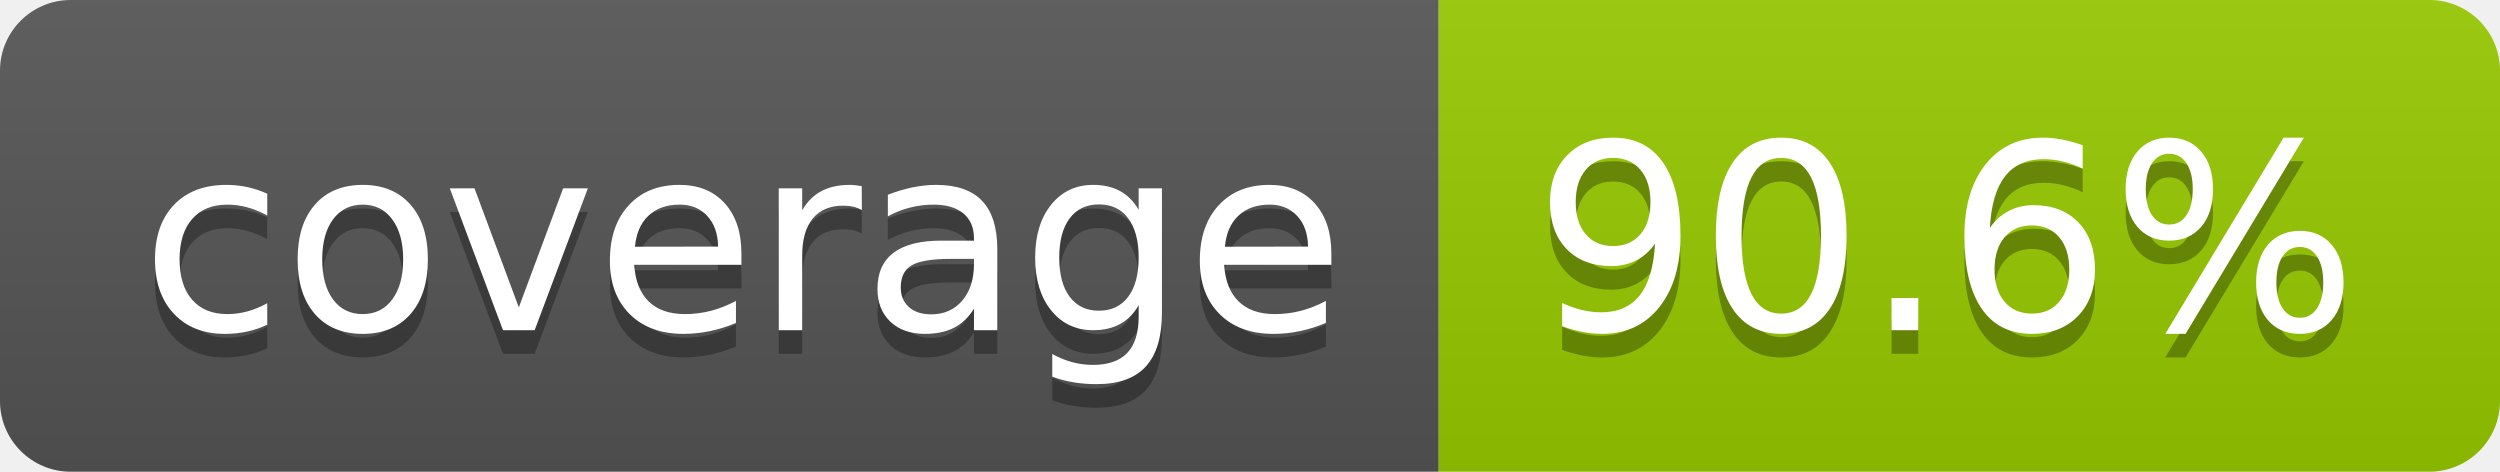
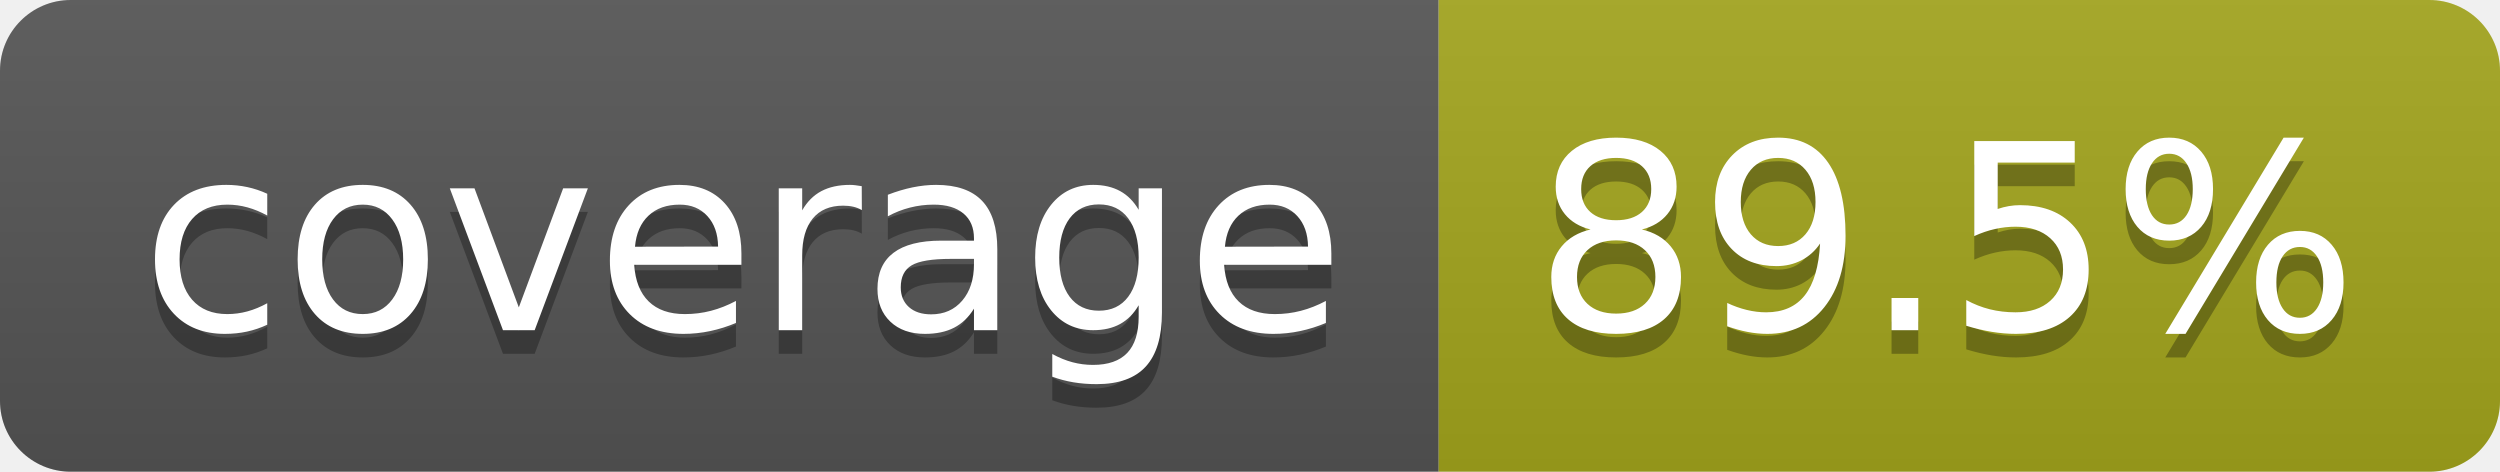
- <svg xmlns="http://www.w3.org/2000/svg" width="106" height="20" role="img" aria-label="coverage: 90.6%">
+ <svg xmlns="http://www.w3.org/2000/svg" width="106" height="20" role="img" aria-label="coverage: 89.5%">
  <linearGradient id="s" x2="0" y2="100%">
    <stop offset="0" stop-color="#bbb" stop-opacity=".1" />
    <stop offset="1" stop-opacity=".1" />
  </linearGradient>
  <clipPath id="r">
    <rect width="106" height="20" rx="3" fill="#fff" />
  </clipPath>
  <g clip-path="url(#r)">
    <rect width="61" height="20" fill="#555" />
-     <rect x="61" width="45" height="20" fill="#97ca00" />
+     <rect x="61" width="45" height="20" fill="#a4a61d" />
    <rect width="106" height="20" fill="url(#s)" />
  </g>
  <g fill="#fff" text-anchor="middle" font-family="Verdana,Geneva,DejaVu Sans,sans-serif" text-rendering="geometricPrecision" font-size="110">
    <text aria-hidden="true" x="315" y="150" fill="#010101" fill-opacity=".3" transform="scale(.1)" textLength="510">coverage</text>
    <text x="315" y="140" transform="scale(.1)" fill="#fff" textLength="510">coverage</text>
-     <text aria-hidden="true" x="825" y="150" fill="#010101" fill-opacity=".3" transform="scale(.1)" textLength="350">90.6%</text>
-     <text x="825" y="140" transform="scale(.1)" fill="#fff" textLength="350">90.6%</text>
+     <text aria-hidden="true" x="825" y="150" fill="#010101" fill-opacity=".3" transform="scale(.1)" textLength="350">89.5%</text>
+     <text x="825" y="140" transform="scale(.1)" fill="#fff" textLength="350">89.5%</text>
  </g>
</svg>
